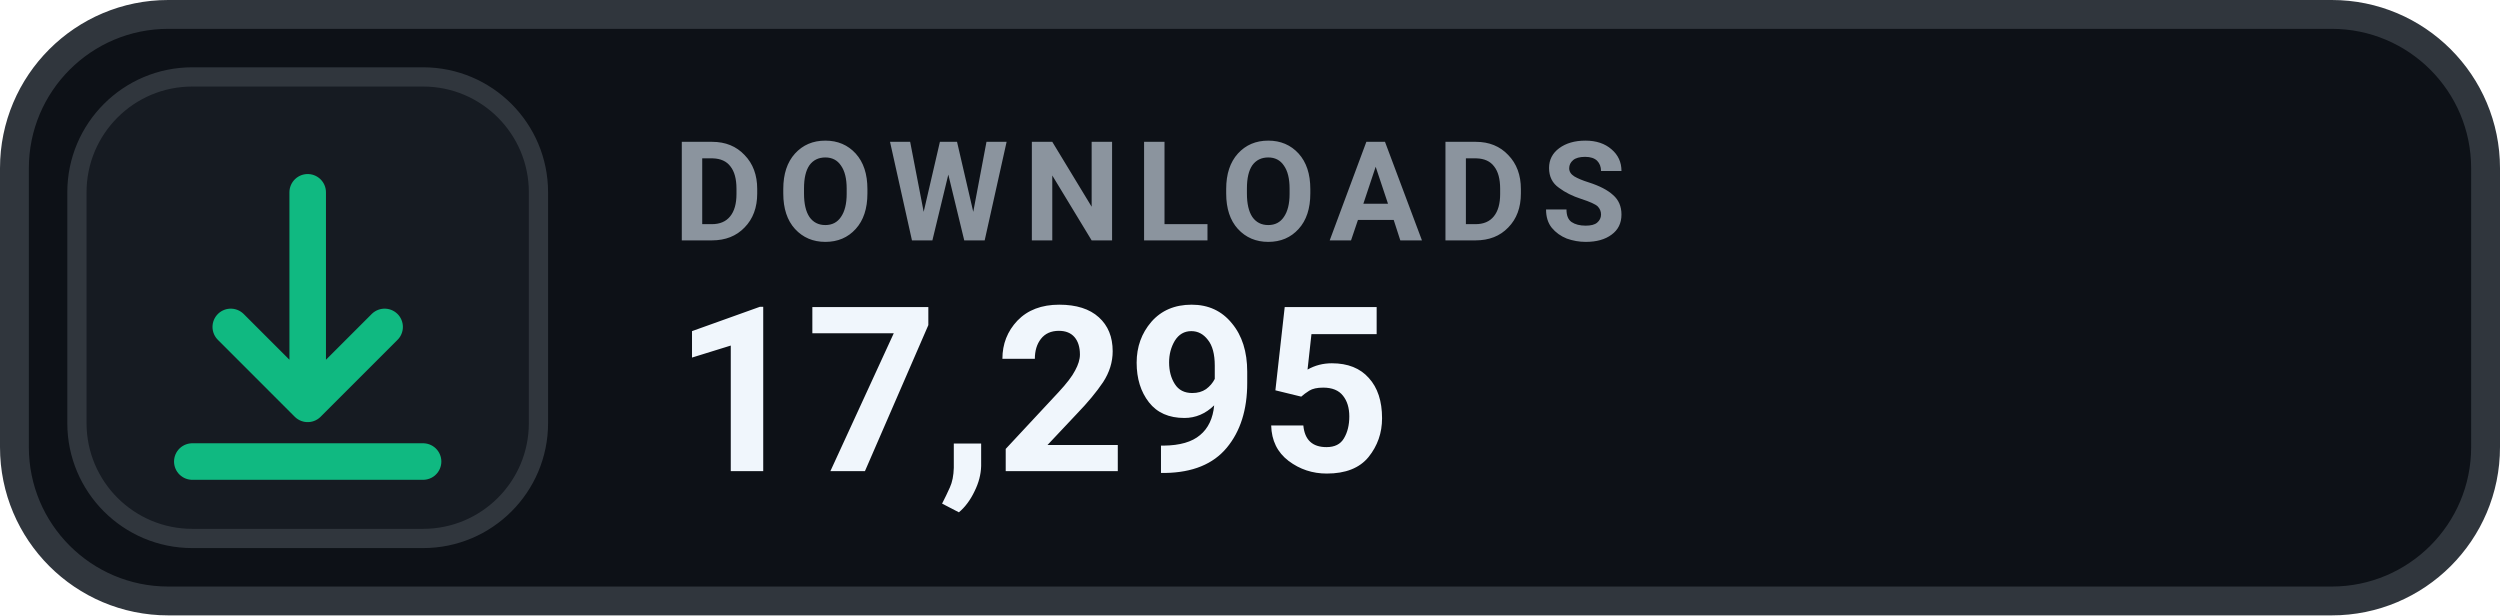
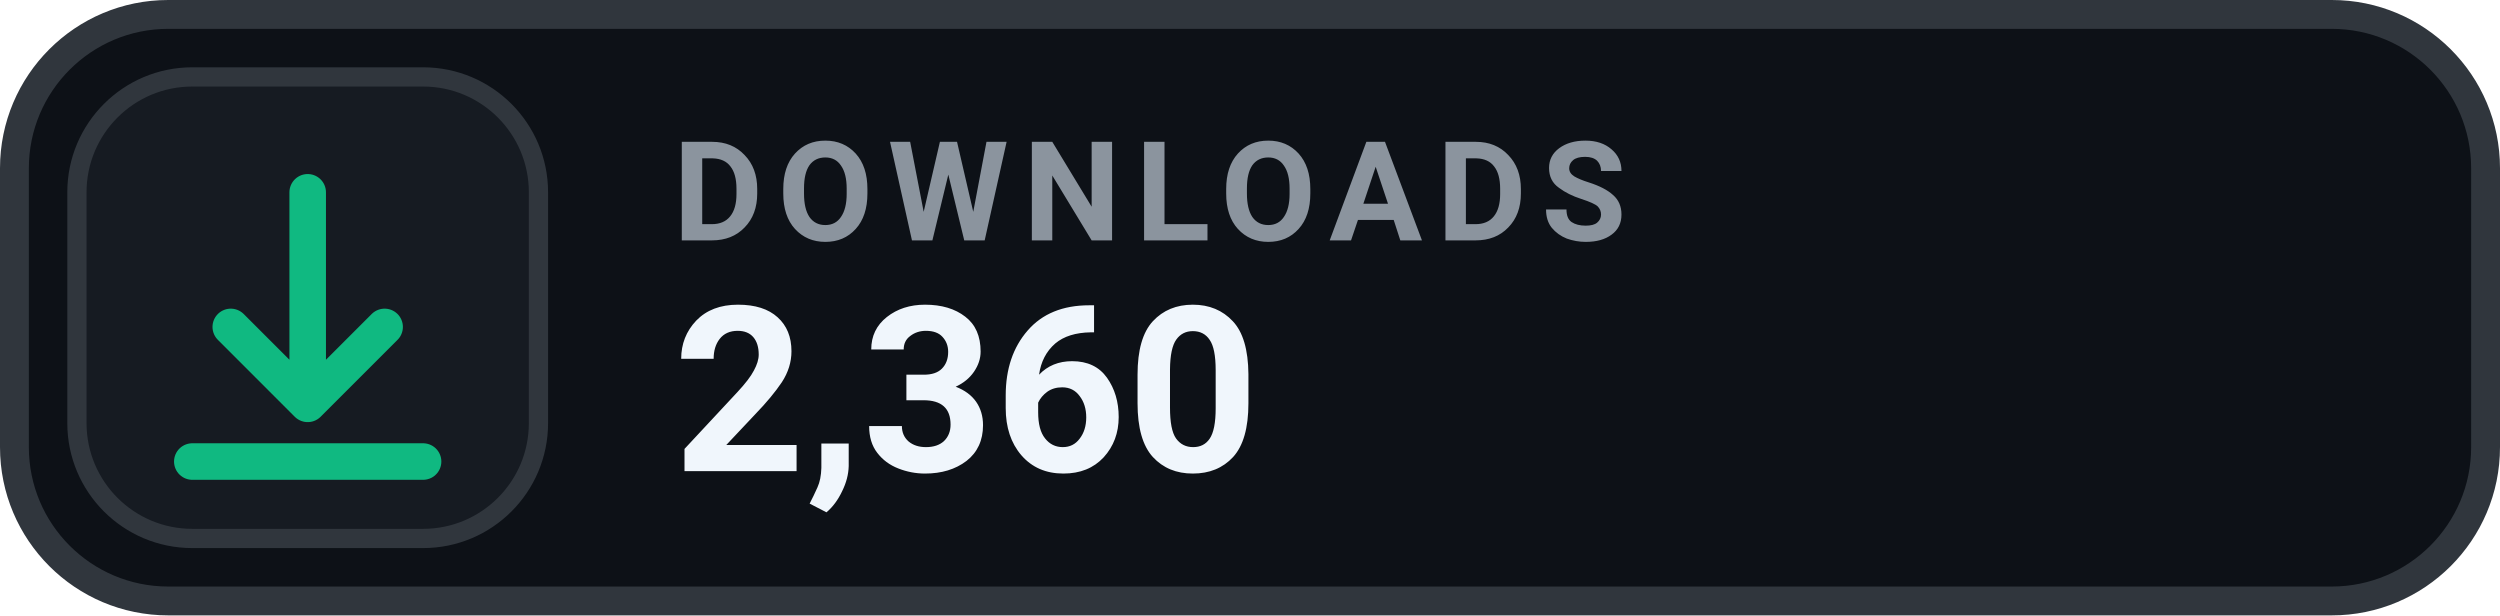
- <svg xmlns="http://www.w3.org/2000/svg" width="130" height="32" viewBox="0 0 130 32" role="img" aria-label="DOWNLOADS 17,295">
+ <svg xmlns="http://www.w3.org/2000/svg" width="130" height="32" viewBox="0 0 130 32" role="img" aria-label="DOWNLOADS 2,360">
  <rect x=".75" y=".75" width="128.5" height="30.5" rx="8" fill="#0D1117" stroke="#30363D" stroke-width="1.5" />
  <rect x="4" y="4" width="24" height="24" rx="6" fill="#161B22" stroke="#30363D" stroke-width="1" />
  <g transform="translate(16 16)" style="color:#10B981;">
    <path d="M0 -6 v11 m0 0 l4 -4 m-4 4 l-4 -4 M-6 8 h12" fill="none" stroke="currentColor" stroke-width="1.9" stroke-linecap="round" stroke-linejoin="round" />
  </g>
  <text x="35" y="12.5" fill="#8B949E" font-family="-apple-system,BlinkMacSystemFont,'Segoe UI',Roboto,Helvetica,Arial,sans-serif" font-size="7.2" font-weight="700" letter-spacing=".75">DOWNLOADS</text>
-   <text x="35" y="24.5" fill="#F0F6FC" font-family="-apple-system,BlinkMacSystemFont,'Segoe UI',Roboto,Helvetica,Arial,sans-serif" font-size="12" font-weight="700">17,295</text>
+   <text x="35" y="24.5" fill="#F0F6FC" font-family="-apple-system,BlinkMacSystemFont,'Segoe UI',Roboto,Helvetica,Arial,sans-serif" font-size="12" font-weight="700">2,360</text>
</svg>
